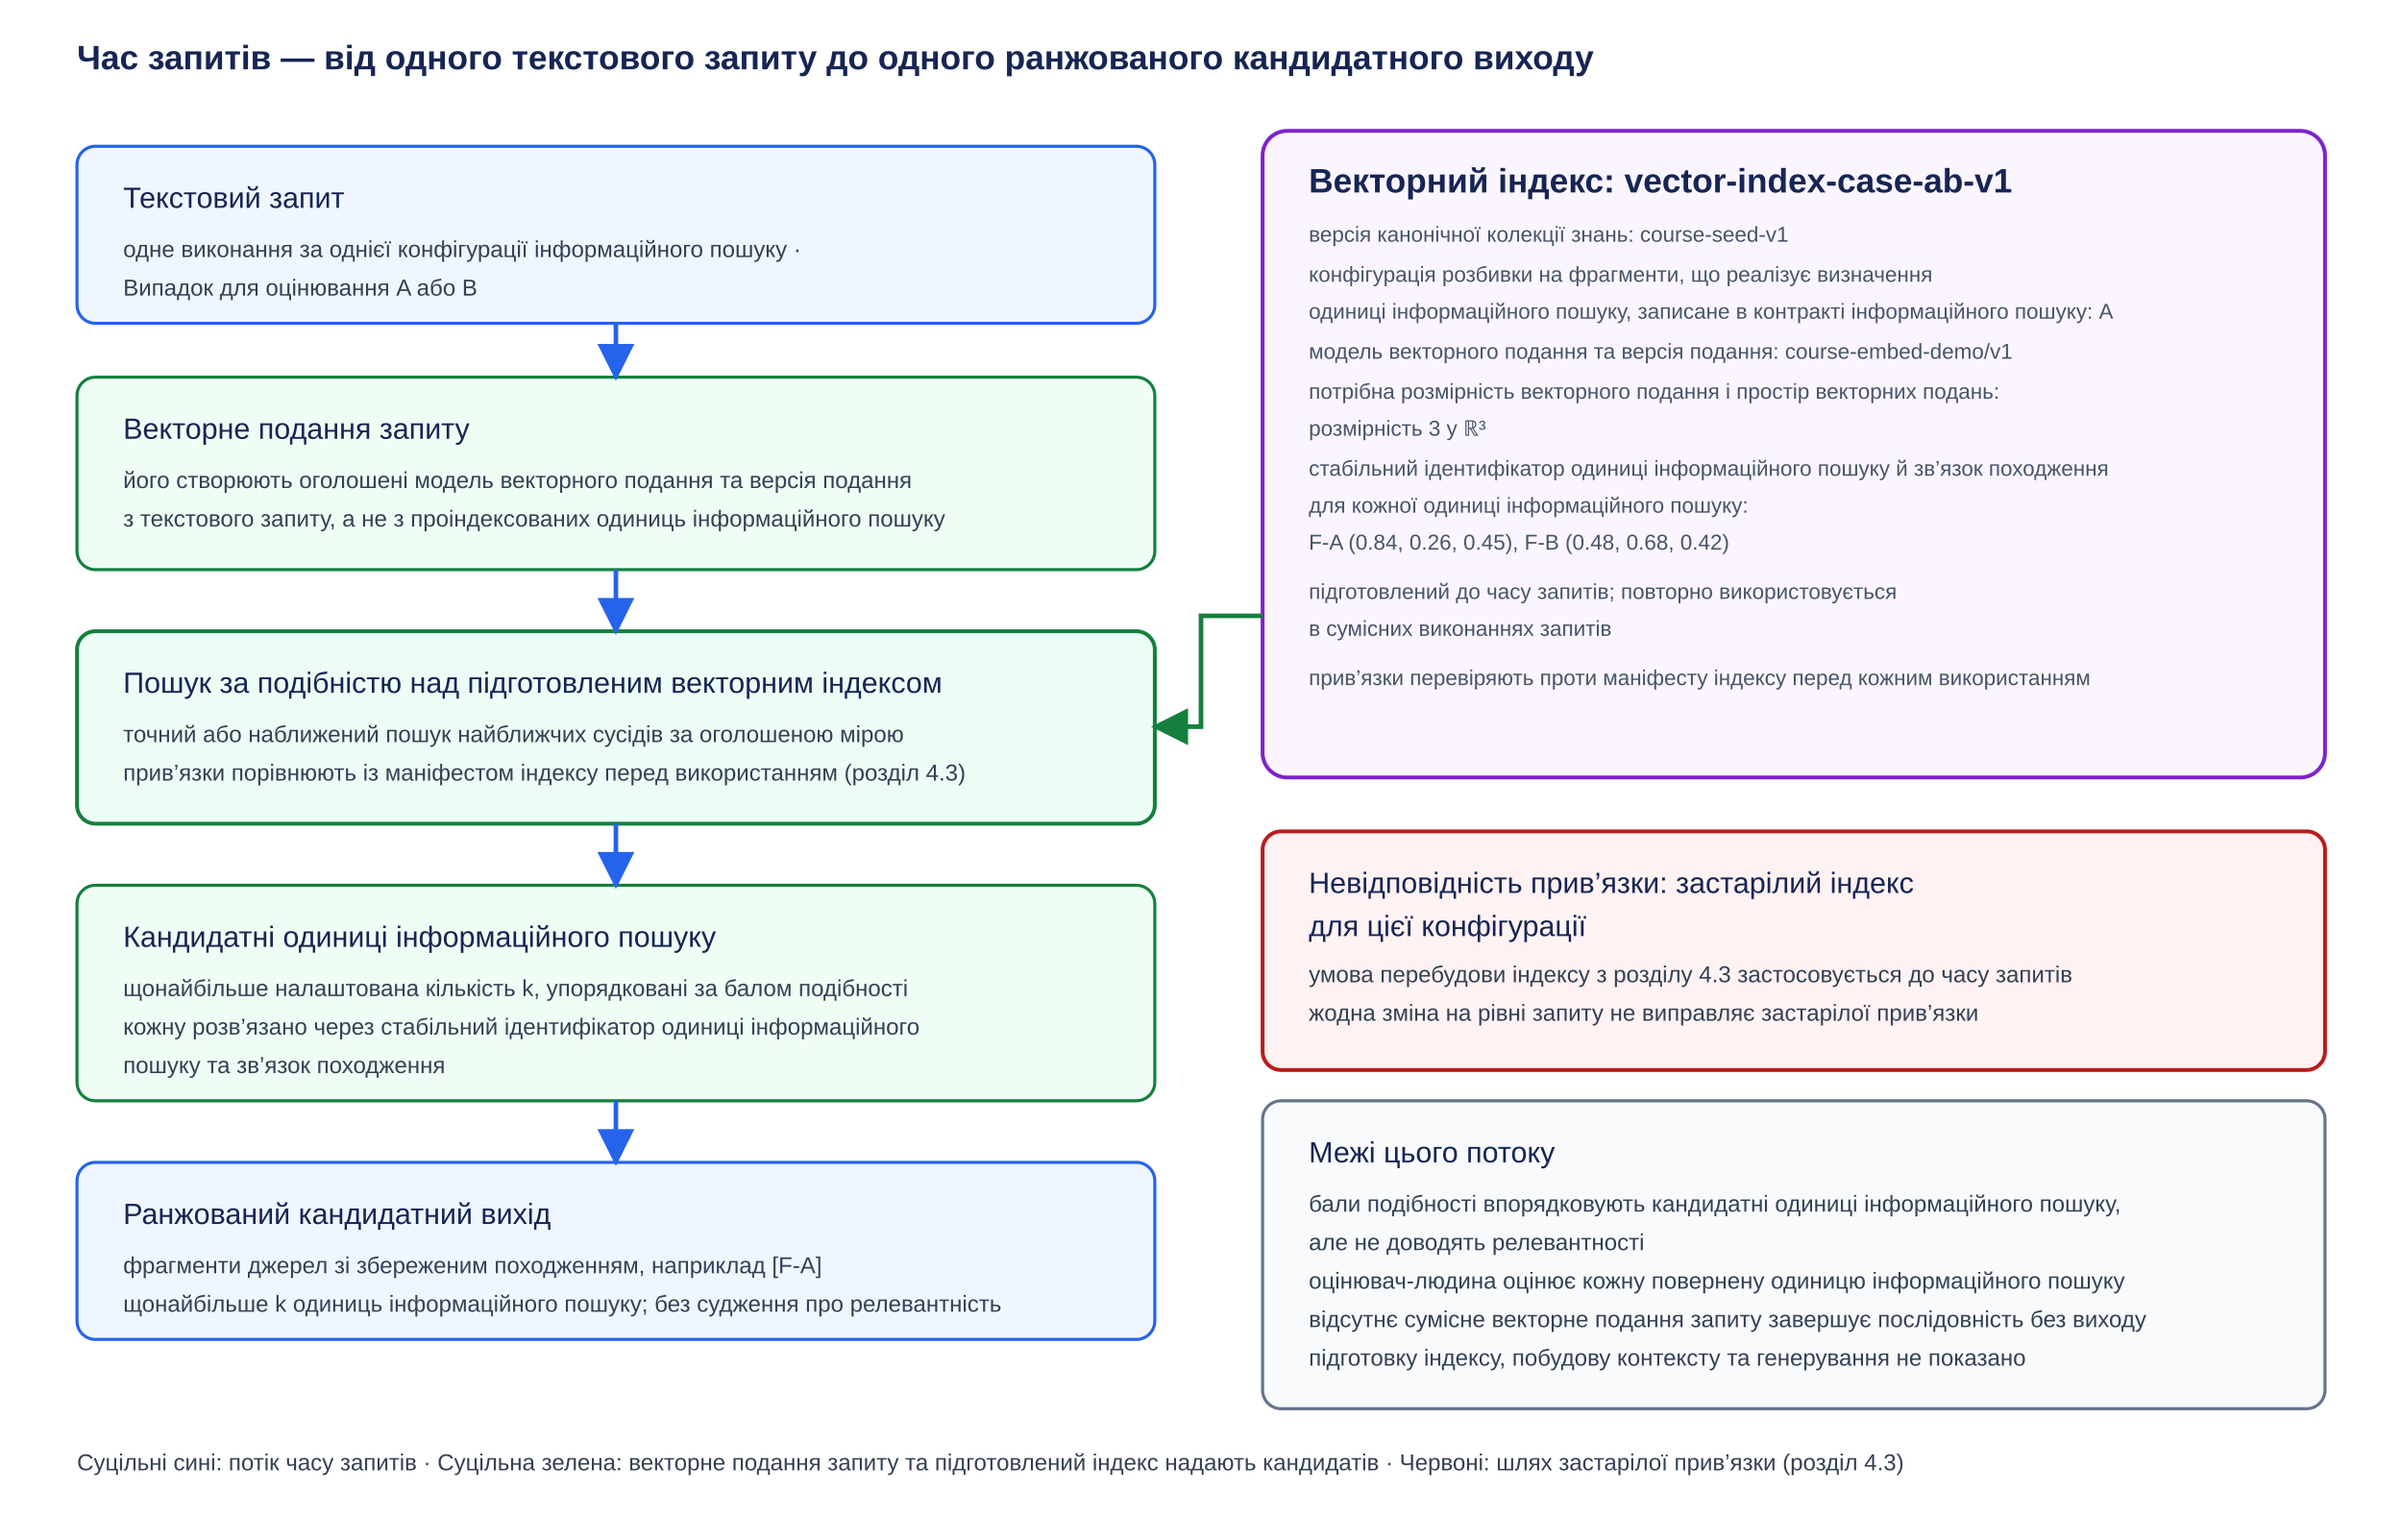
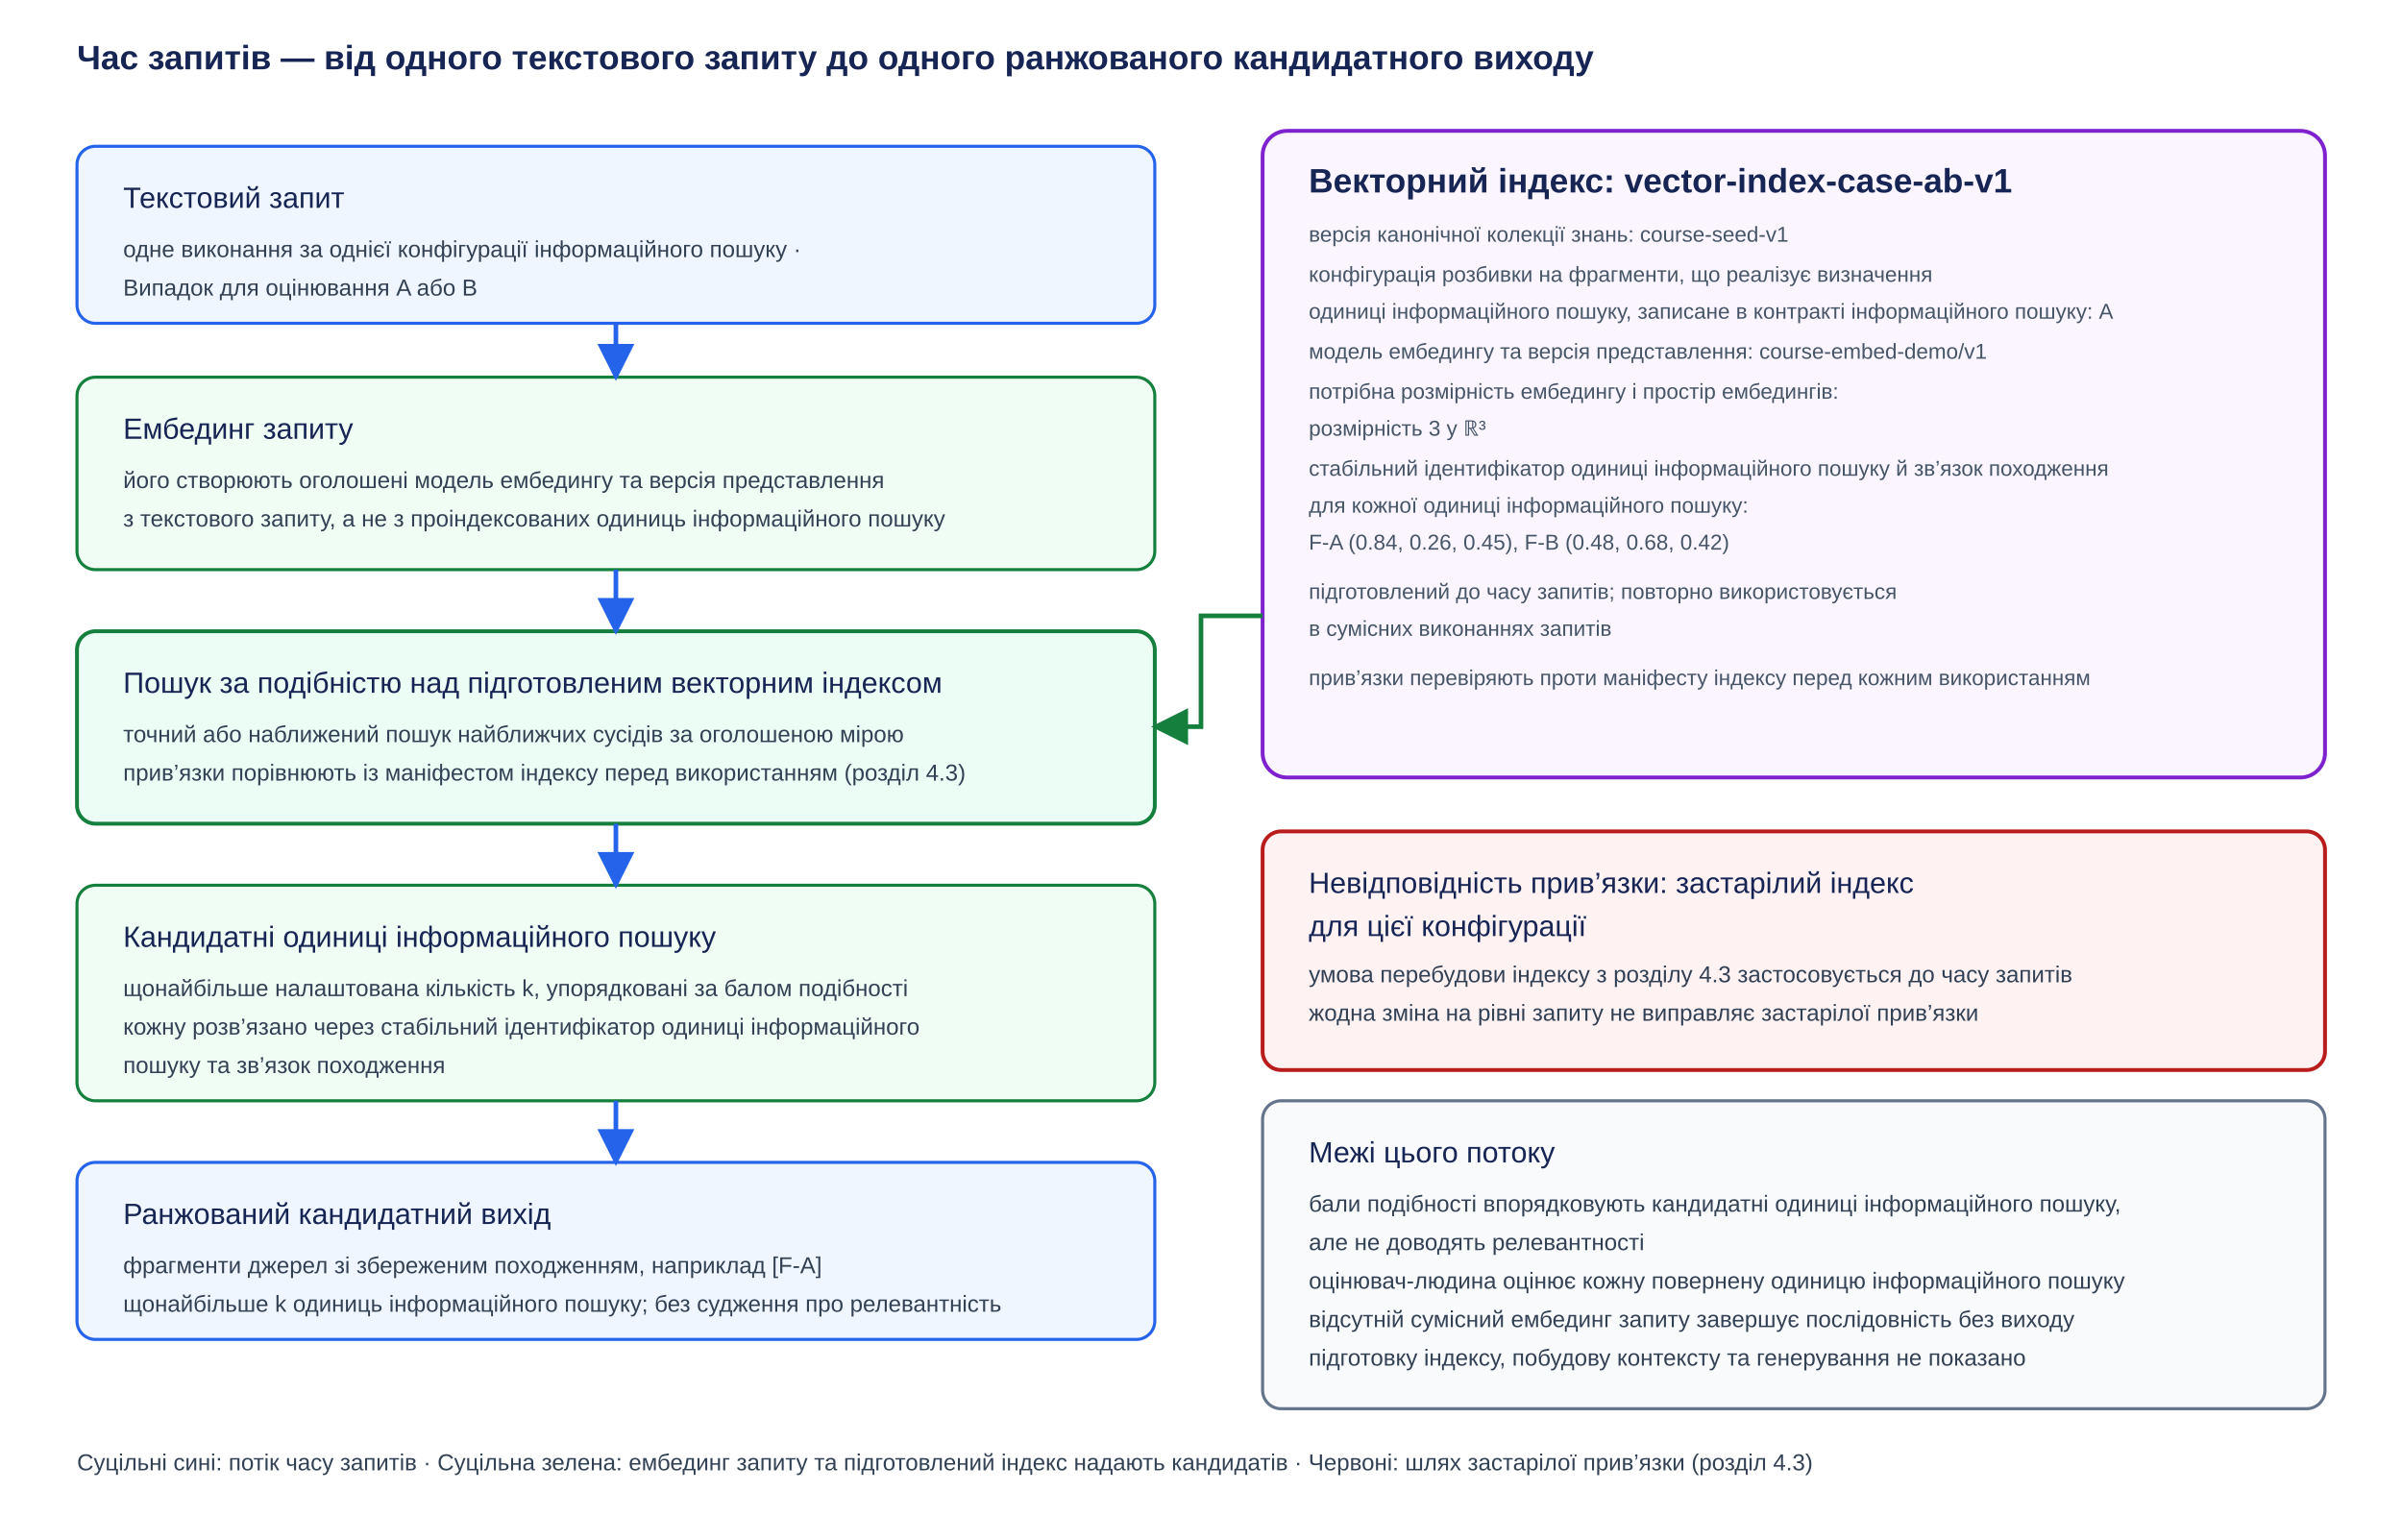
<svg xmlns="http://www.w3.org/2000/svg" width="1560" height="1000" viewBox="0 0 1560 1000" role="img" aria-labelledby="title desc">
  <defs>
    <marker id="blue-arrow" viewBox="0 0 10 10" refX="9" refY="5" markerWidth="8" markerHeight="8" orient="auto">
      <path d="M0 0L10 5L0 10Z" fill="#2563eb" />
    </marker>
    <marker id="green-arrow" viewBox="0 0 10 10" refX="9" refY="5" markerWidth="8" markerHeight="8" orient="auto">
      <path d="M0 0L10 5L0 10Z" fill="#15803d" />
    </marker>
    <marker id="red-arrow" viewBox="0 0 10 10" refX="9" refY="5" markerWidth="8" markerHeight="8" orient="auto">
      <path d="M0 0L10 5L0 10Z" fill="#b91c1c" />
    </marker>
  </defs>
  <style>
    text{font-family:Arial,sans-serif;fill:#172554;font-size:19px}
    .heading{font-size:22px;font-weight:700}
    .small{font-size:15px;fill:#334155}
    .tiny{font-size:14px;fill:#475569}
    .source{fill:#eff6ff;stroke:#2563eb;stroke-width:2}
    .derived{fill:#f0fdf4;stroke:#15803d;stroke-width:2}
    .operation{fill:#ecfdf5;stroke:#15803d;stroke-width:2.5}
    .index{fill:#faf5ff;stroke:#7e22ce;stroke-width:2.5}
    .stale{fill:#fef2f2;stroke:#b91c1c;stroke-width:2.5}
    .note{fill:#f8fafc;stroke:#64748b;stroke-width:2}
    .flow{fill:none;stroke:#2563eb;stroke-width:3;marker-end:url(#blue-arrow)}
    .build{fill:none;stroke:#15803d;stroke-width:3;marker-end:url(#green-arrow)}
    .failure{fill:none;stroke:#b91c1c;stroke-width:3;stroke-dasharray:9 7;marker-end:url(#red-arrow)}
    .down{fill:none;stroke:#2563eb;stroke-width:3;marker-end:url(#blue-arrow)}
  </style>
  <text x="50" y="45" class="heading">Час запитів — від одного текстового запиту до одного ранжованого кандидатного виходу</text>
  <rect x="50" y="95" width="700" height="115" rx="12" class="source" />
  <text x="80" y="135">Текстовий запит</text>
  <text x="80" y="167" class="small">одне виконання за однієї конфігурації інформаційного пошуку ·</text>
  <text x="80" y="192" class="small">Випадок для оцінювання A або B</text>
  <rect x="50" y="245" width="700" height="125" rx="12" class="derived" />
-   <text x="80" y="285">Векторне подання запиту</text>
-   <text x="80" y="317" class="small">його створюють оголошені модель векторного подання та версія подання</text>
+   <text x="80" y="285">Ембединг запиту</text>
+   <text x="80" y="317" class="small">його створюють оголошені модель ембедингу та версія представлення</text>
  <text x="80" y="342" class="small">з текстового запиту, а не з проіндексованих одиниць інформаційного пошуку</text>
  <rect x="50" y="410" width="700" height="125" rx="12" class="operation" />
  <text x="80" y="450">Пошук за подібністю над підготовленим векторним індексом</text>
  <text x="80" y="482" class="small">точний або наближений пошук найближчих сусідів за оголошеною мірою</text>
  <text x="80" y="507" class="small">прив’язки порівнюють із маніфестом індексу перед використанням (розділ 4.3)</text>
  <rect x="50" y="575" width="700" height="140" rx="12" class="derived" />
  <text x="80" y="615">Кандидатні одиниці інформаційного пошуку</text>
  <text x="80" y="647" class="small">щонайбільше налаштована кількість k, упорядковані за балом подібності</text>
  <text x="80" y="672" class="small">кожну розв’язано через стабільний ідентифікатор одиниці інформаційного</text>
  <text x="80" y="697" class="small">пошуку та зв’язок походження</text>
  <rect x="50" y="755" width="700" height="115" rx="12" class="source" />
  <text x="80" y="795">Ранжований кандидатний вихід</text>
  <text x="80" y="827" class="small">фрагменти джерел зі збереженим походженням, наприклад [F-A]</text>
  <text x="80" y="852" class="small">щонайбільше k одиниць інформаційного пошуку; без судження про релевантність</text>
  <path d="M400 210V245" class="down" />
  <path d="M400 370V410" class="down" />
  <path d="M400 535V575" class="down" />
  <path d="M400 715V755" class="down" />
  <rect x="820" y="85" width="690" height="420" rx="16" class="index" />
  <text x="850" y="125" class="heading">Векторний індекс: vector-index-case-ab-v1</text>
  <text x="850" y="157" class="tiny">версія канонічної колекції знань: course-seed-v1</text>
  <text x="850" y="183" class="tiny">конфігурація розбивки на фрагменти, що реалізує визначення</text>
  <text x="850" y="207" class="tiny">одиниці інформаційного пошуку, записане в контракті інформаційного пошуку: A</text>
-   <text x="850" y="233" class="tiny">модель векторного подання та версія подання: course-embed-demo/v1</text>
-   <text x="850" y="259" class="tiny">потрібна розмірність векторного подання і простір векторних подань:</text>
+   <text x="850" y="233" class="tiny">модель ембедингу та версія представлення: course-embed-demo/v1</text>
+   <text x="850" y="259" class="tiny">потрібна розмірність ембедингу і простір ембедингів:</text>
  <text x="850" y="283" class="tiny">розмірність 3 у ℝ³</text>
  <text x="850" y="309" class="tiny">стабільний ідентифікатор одиниці інформаційного пошуку й зв’язок походження</text>
  <text x="850" y="333" class="tiny">для кожної одиниці інформаційного пошуку:</text>
  <text x="850" y="357" class="tiny">F-A (0.84, 0.26, 0.45), F-B (0.48, 0.68, 0.42)</text>
  <text x="850" y="389" class="tiny">підготовлений до часу запитів; повторно використовується</text>
  <text x="850" y="413" class="tiny">в сумісних виконаннях запитів</text>
  <text x="850" y="445" class="tiny">прив’язки перевіряють проти маніфесту індексу перед кожним використанням</text>
  <path d="M820 400H780V472H750" class="build" />
  <rect x="820" y="540" width="690" height="155" rx="12" class="stale" />
  <text x="850" y="580">Невідповідність прив’язки: застарілий індекс</text>
  <text x="850" y="608">для цієї конфігурації</text>
  <text x="850" y="638" class="small">умова перебудови індексу з розділу 4.3 застосовується до часу запитів</text>
  <text x="850" y="663" class="small">жодна зміна на рівні запиту не виправляє застарілої прив’язки</text>
  <rect x="820" y="715" width="690" height="200" rx="12" class="note" />
  <text x="850" y="755">Межі цього потоку</text>
  <text x="850" y="787" class="small">бали подібності впорядковують кандидатні одиниці інформаційного пошуку,</text>
  <text x="850" y="812" class="small">але не доводять релевантності</text>
  <text x="850" y="837" class="small">оцінювач-людина оцінює кожну повернену одиницю інформаційного пошуку</text>
-   <text x="850" y="862" class="small">відсутнє сумісне векторне подання запиту завершує послідовність без виходу</text>
+   <text x="850" y="862" class="small">відсутній сумісний ембединг запиту завершує послідовність без виходу</text>
  <text x="850" y="887" class="small">підготовку індексу, побудову контексту та генерування не показано</text>
-   <text x="50" y="955" class="small">Суцільні сині: потік часу запитів · Суцільна зелена: векторне подання запиту та підготовлений індекс надають кандидатів · Червоні: шлях застарілої прив’язки (розділ 4.3)</text>
+   <text x="50" y="955" class="small">Суцільні сині: потік часу запитів · Суцільна зелена: ембединг запиту та підготовлений індекс надають кандидатів · Червоні: шлях застарілої прив’язки (розділ 4.3)</text>
</svg>
